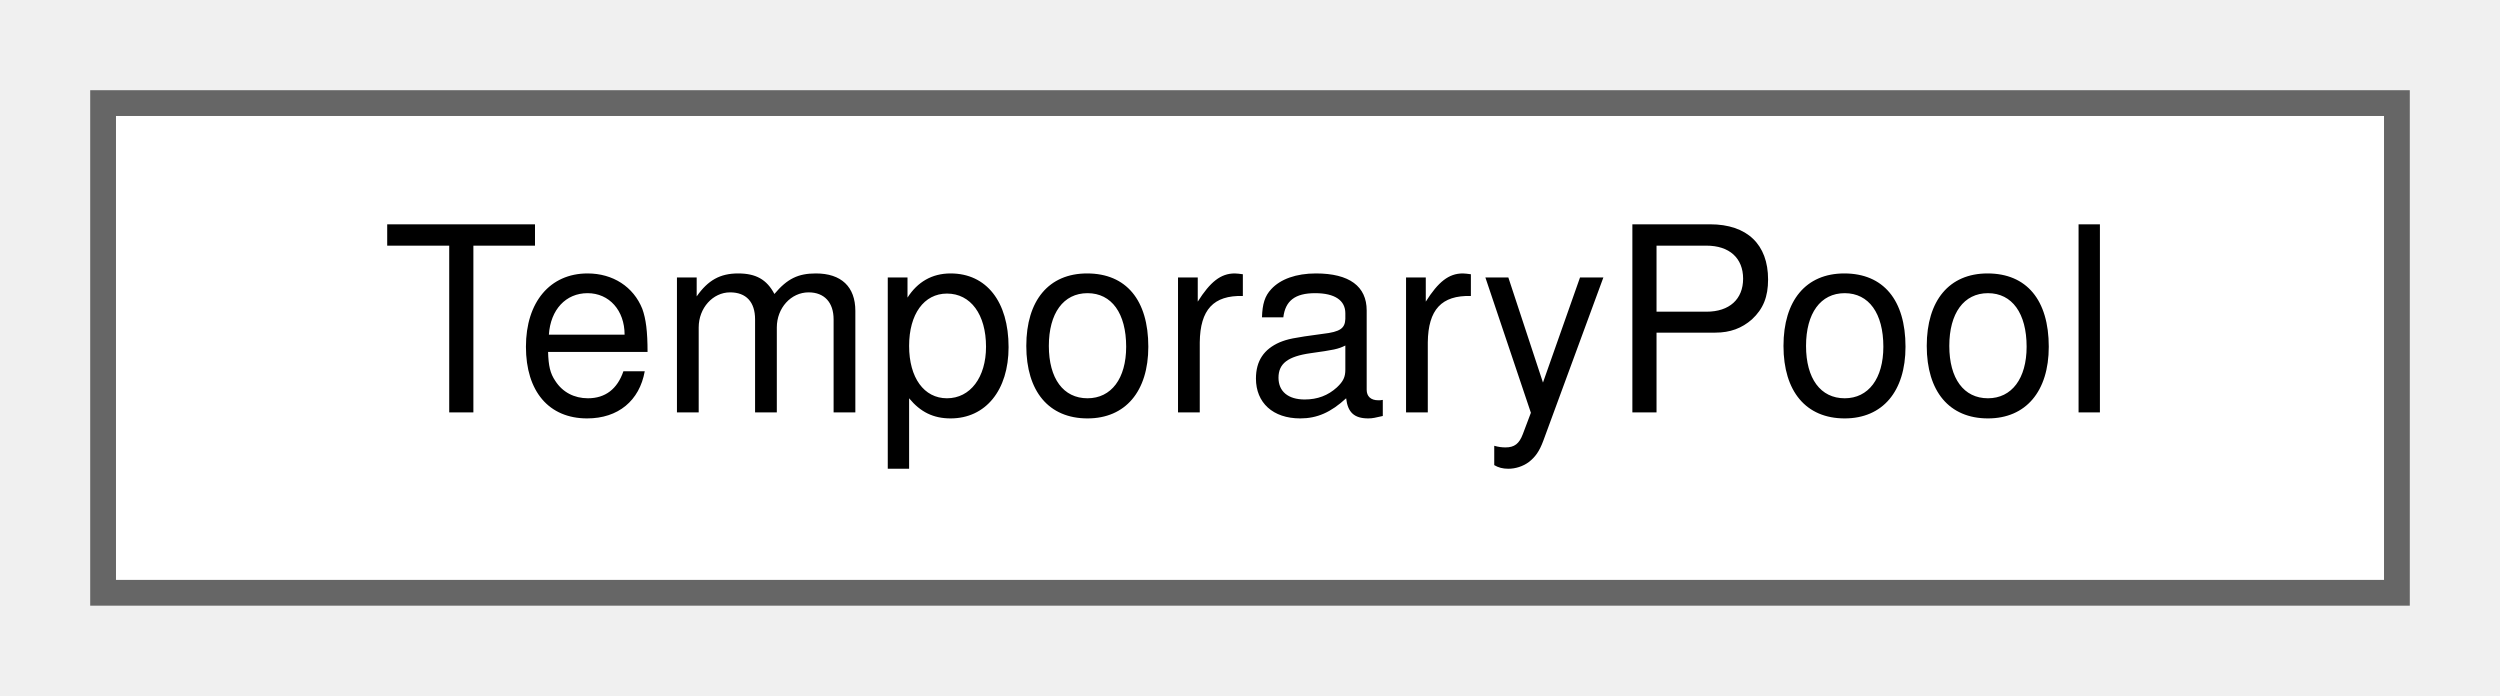
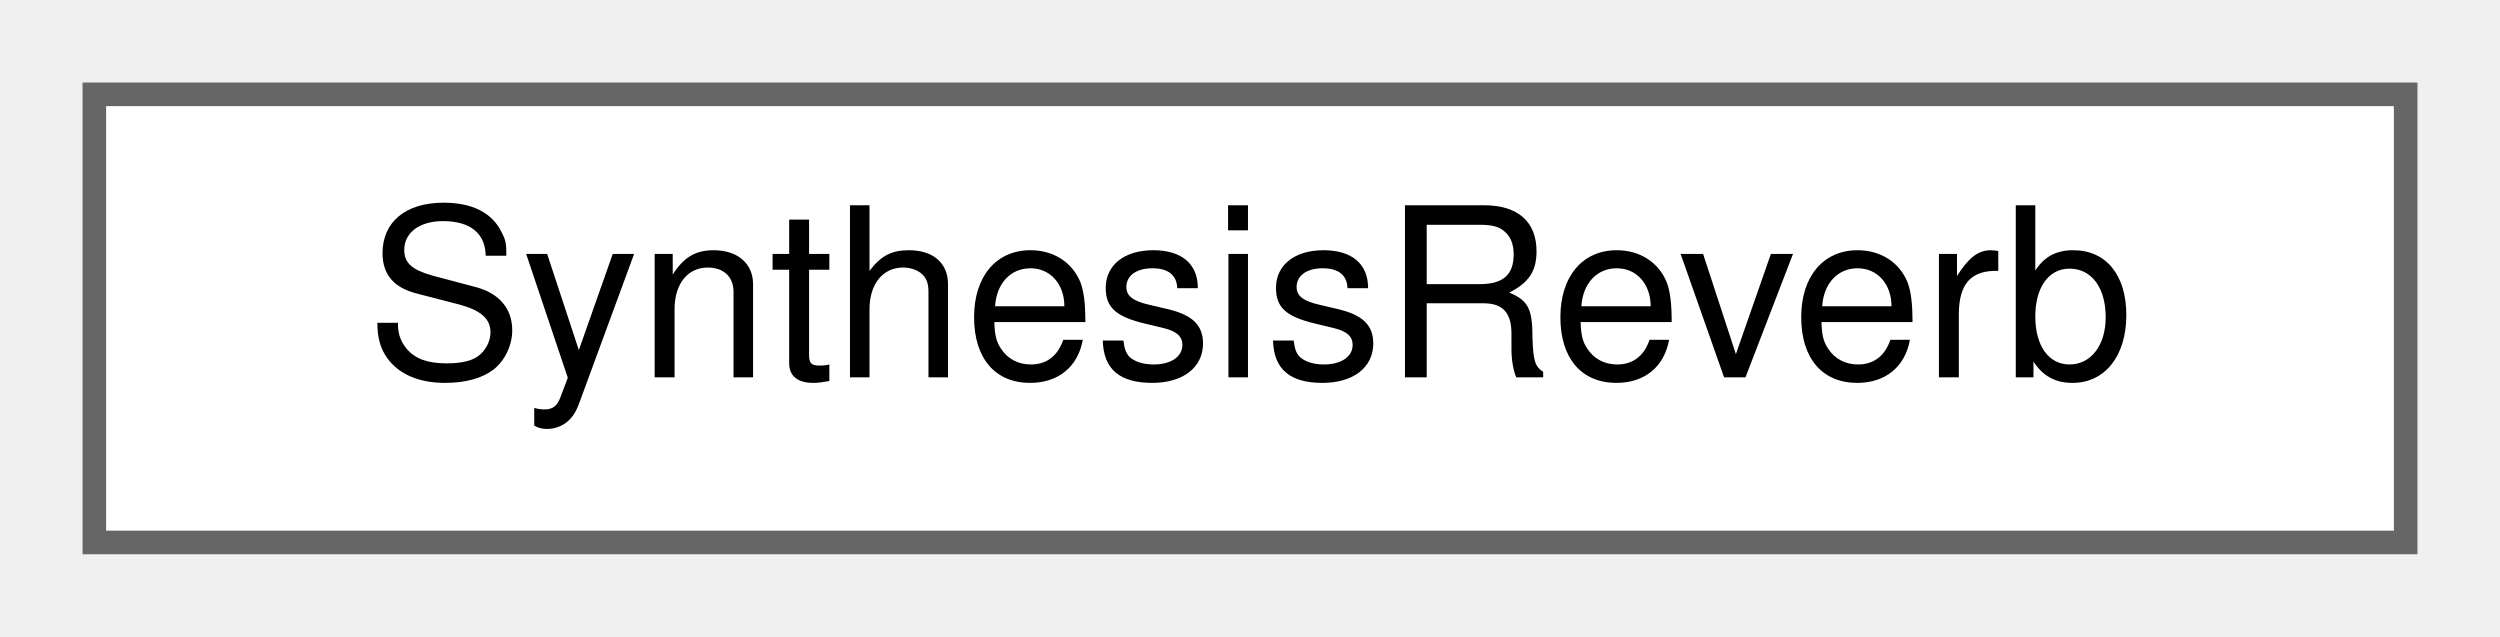
- <svg xmlns="http://www.w3.org/2000/svg" xmlns:xlink="http://www.w3.org/1999/xlink" width="97pt" height="27pt" viewBox="0.00 0.00 97.00 27.00">
+ <svg xmlns="http://www.w3.org/2000/svg" xmlns:xlink="http://www.w3.org/1999/xlink" width="106pt" height="27pt" viewBox="0.00 0.00 106.00 27.00">
  <g id="graph0" class="graph" transform="scale(1 1) rotate(0) translate(4 23)">
    <g id="Node000000" class="node">
      <g id="a_Node000000">
-         <a xlink:href="structTemporaryPool.html" target="_top" xlink:title=" ">
-           <polygon fill="white" stroke="#666666" points="89,-19 0,-19 0,0 89,0 89,-19" />
-           <text text-anchor="middle" x="44.5" y="-7" font-family="Helvetica,sans-Serif" font-size="10.00">TemporaryPool</text>
+         <a xlink:href="structSynthesisReverb.html" target="_top" xlink:title=" ">
+           <polygon fill="white" stroke="#666666" points="98,-19 0,-19 0,0 98,0 98,-19" />
+           <text text-anchor="middle" x="49" y="-7" font-family="Helvetica,sans-Serif" font-size="10.00">SynthesisReverb</text>
        </a>
      </g>
    </g>
  </g>
</svg>
